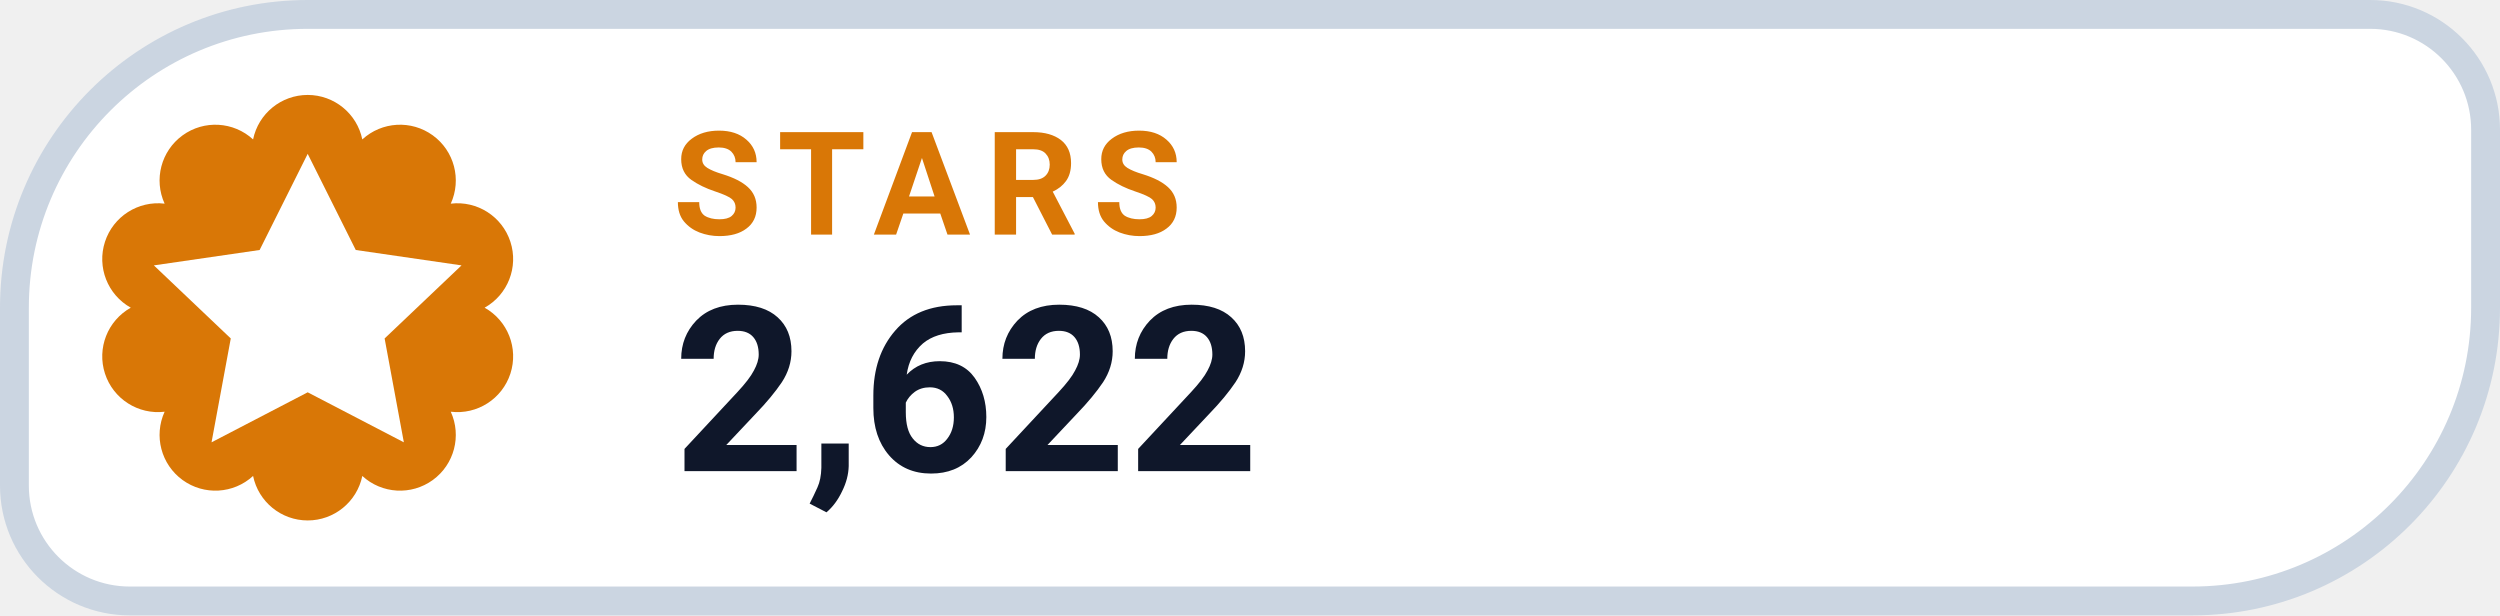
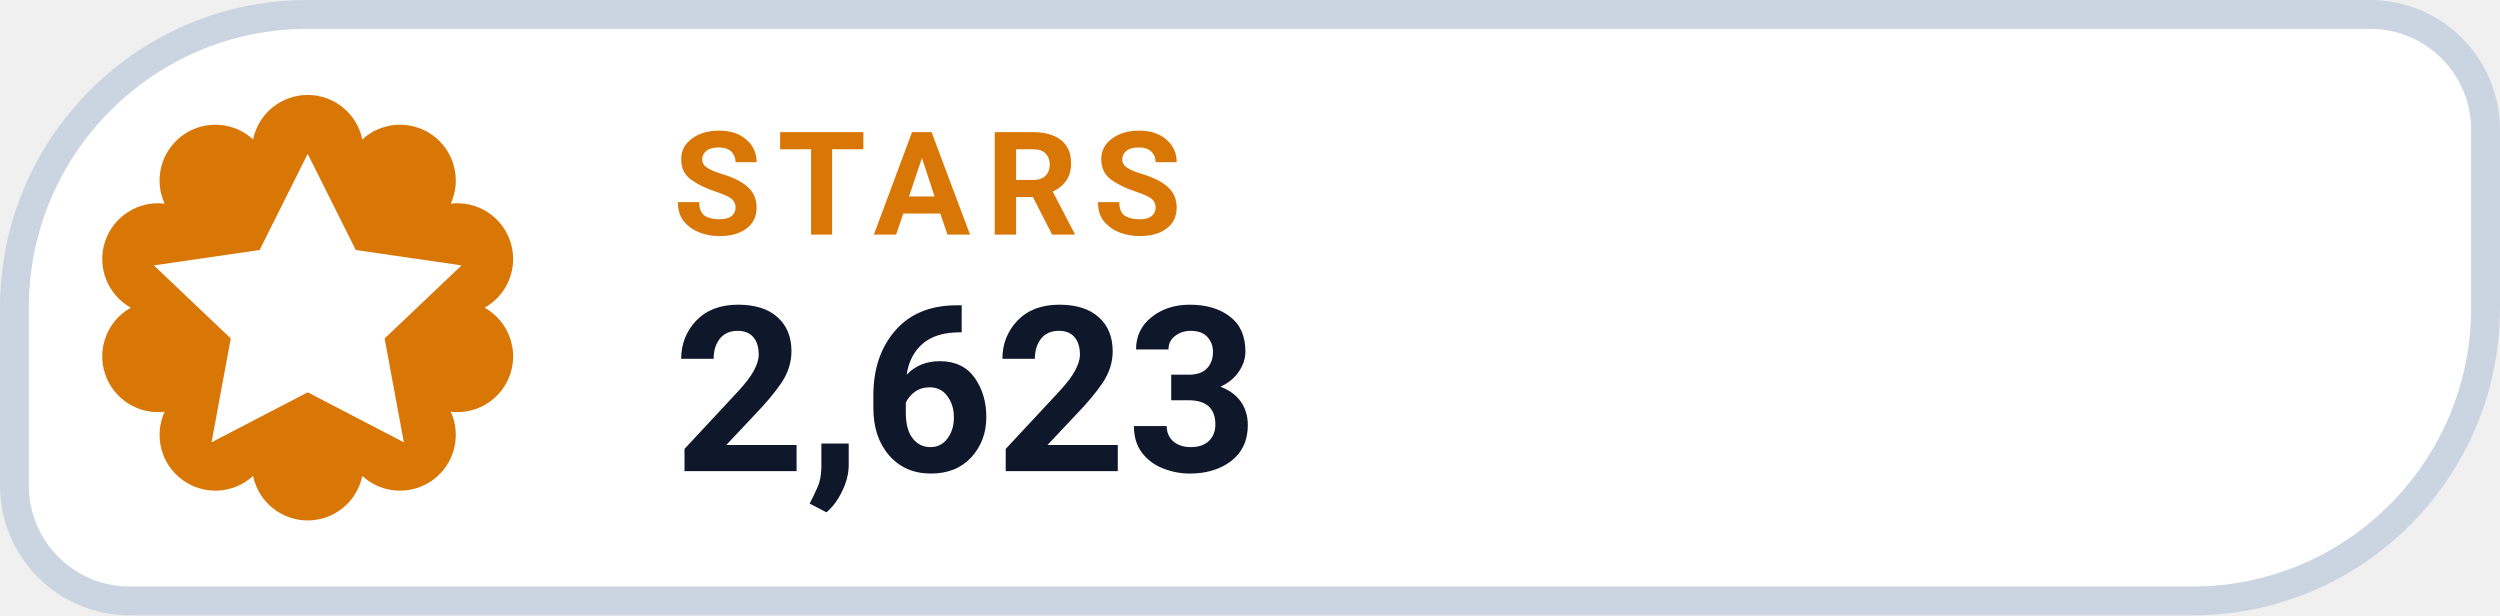
- <svg xmlns="http://www.w3.org/2000/svg" width="130" height="32" viewBox="0 0 130 32" role="img" aria-label="STARS 2,622">
+ <svg xmlns="http://www.w3.org/2000/svg" width="130" height="32" viewBox="0 0 130 32" role="img" aria-label="STARS 2,623">
  <path d="M 16.00 0.75 H 123.25 A 6.00 6.00 0 0 1 129.25 6.75 V 16.00 A 15.25 15.25 0 0 1 114.00 31.25 H 6.75 A 6.00 6.00 0 0 1 0.75 25.25 V 16.00 A 15.25 15.25 0 0 1 16.00 0.75 Z" fill="#FFFFFF" stroke="#CBD5E1" stroke-width="1.5" />
  <path d="M 13.16 7.25 A 2.90 2.90 0 0 1 18.84 7.25 A 2.90 2.90 0 0 1 23.44 10.59 A 2.90 2.90 0 0 1 25.20 16.00 A 2.90 2.90 0 0 1 23.44 21.41 A 2.90 2.90 0 0 1 18.84 24.75 A 2.90 2.90 0 0 1 13.16 24.75 A 2.90 2.90 0 0 1 8.56 21.41 A 2.90 2.90 0 0 1 6.80 16.00 A 2.90 2.90 0 0 1 8.56 10.59 A 2.90 2.90 0 0 1 13.16 7.25 Z" fill="#D97706" />
  <g transform="translate(16 16)" style="color:#FFFFFF;">
    <path d="M0 -8 l2.5 5 5.5 .8 -4 3.8 1 5.4 -5 -2.6 -5 2.6 1 -5.4 -4 -3.8 5.5 -.8 Z" fill="currentColor" />
  </g>
  <text x="35" y="12.2" fill="#D97706" font-family="-apple-system,BlinkMacSystemFont,'Segoe UI',Roboto,Helvetica,Arial,sans-serif" font-size="7.5" font-weight="700" letter-spacing=".8">STARS</text>
-   <text x="35" y="24.5" fill="#0F172A" font-family="-apple-system,BlinkMacSystemFont,'Segoe UI',Roboto,Helvetica,Arial,sans-serif" font-size="12" font-weight="750">2,622</text>
+   <text x="35" y="24.5" fill="#0F172A" font-family="-apple-system,BlinkMacSystemFont,'Segoe UI',Roboto,Helvetica,Arial,sans-serif" font-size="12" font-weight="750">2,623</text>
</svg>
